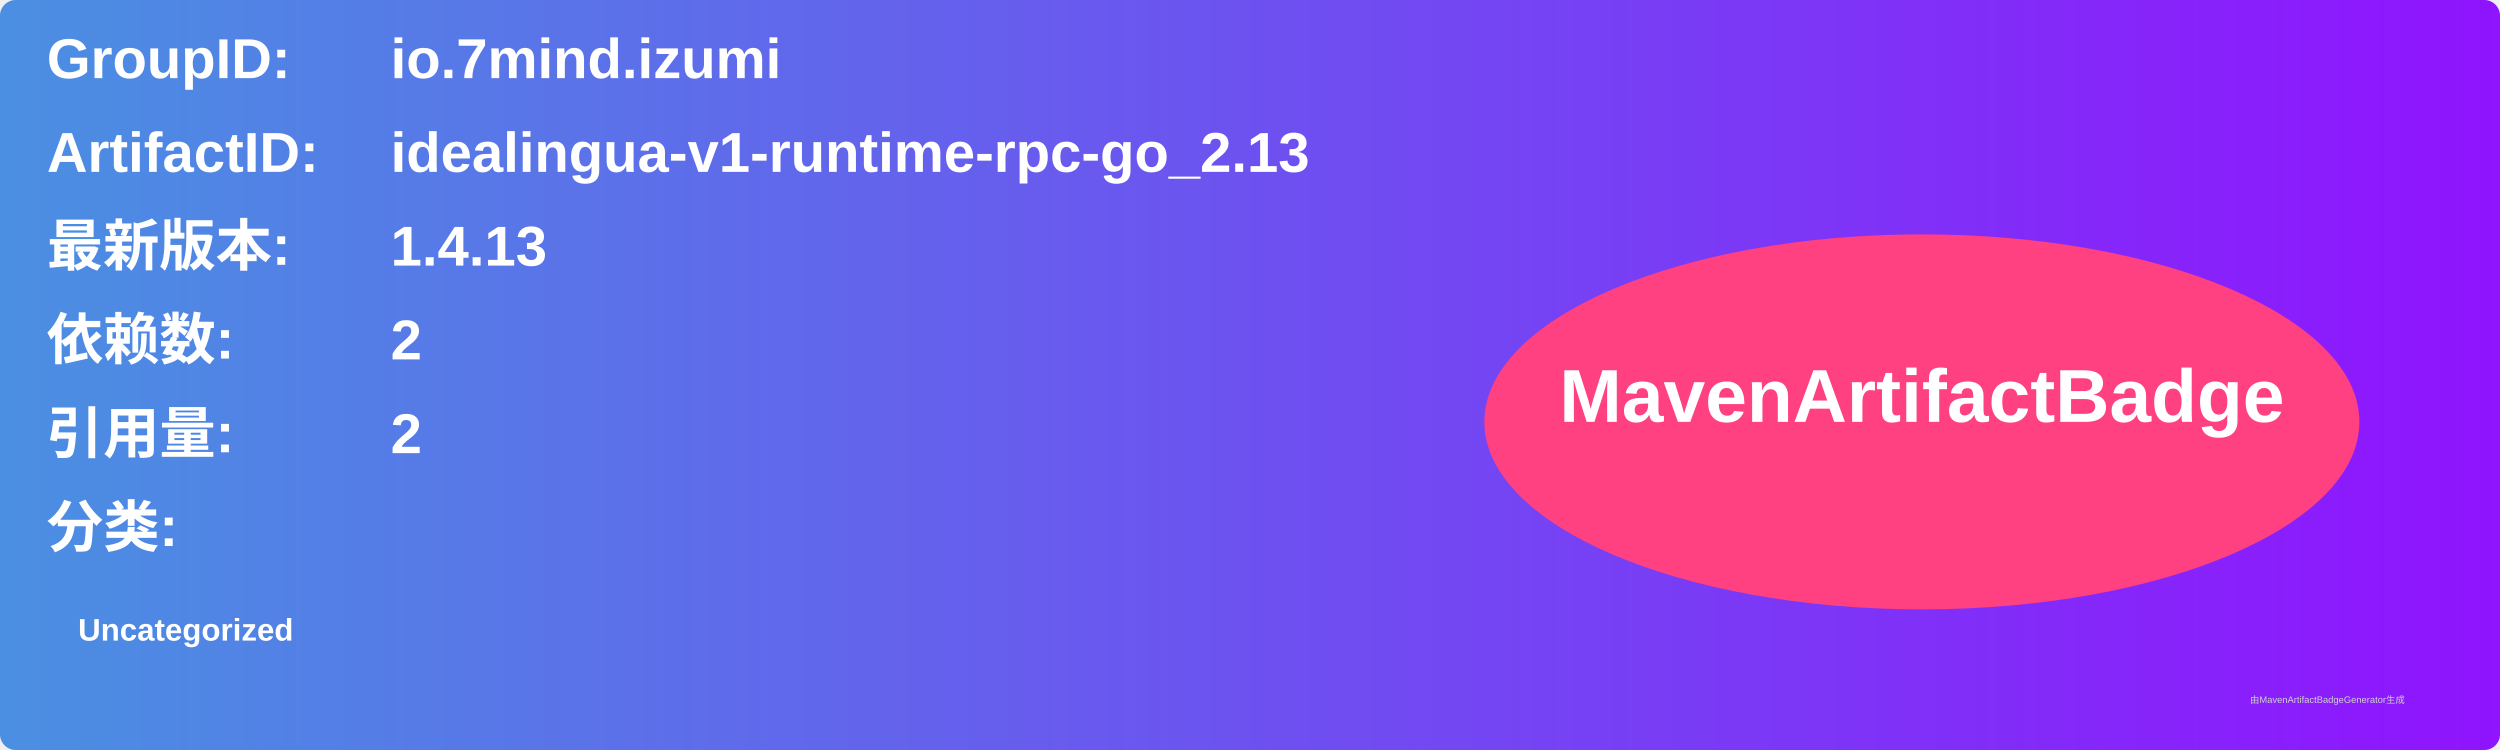
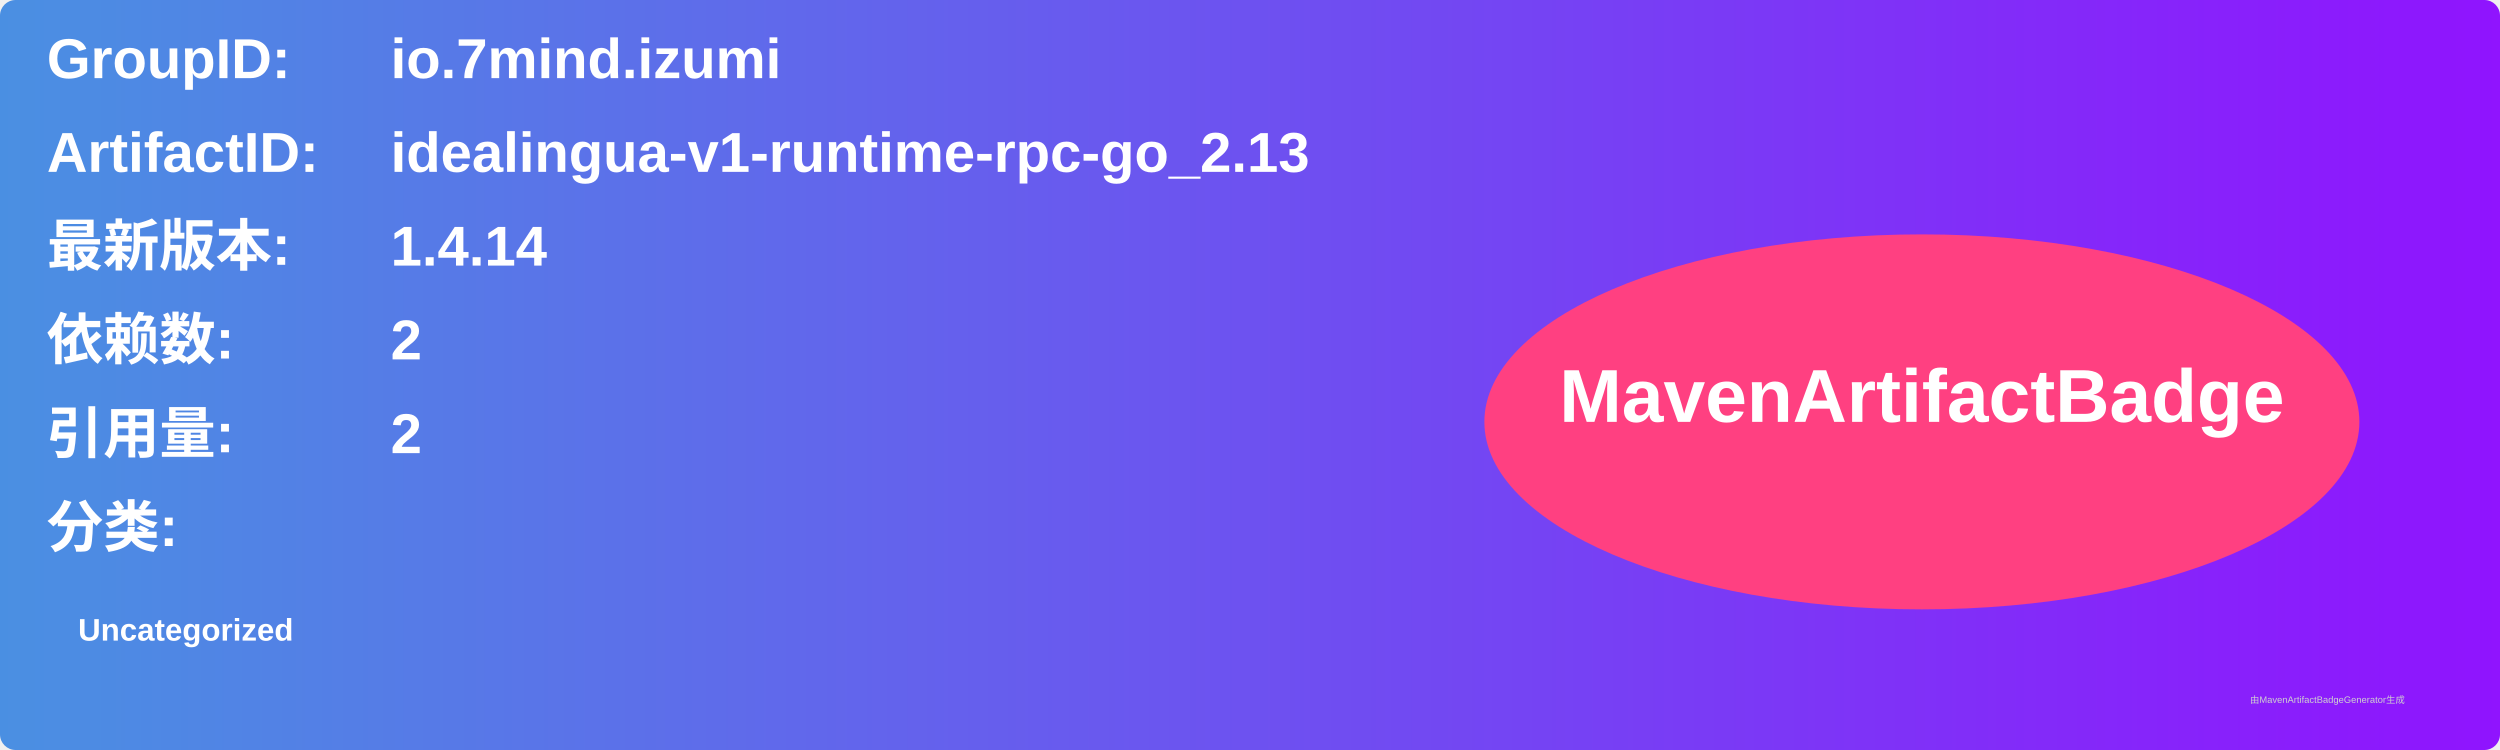
<svg xmlns="http://www.w3.org/2000/svg" width="800" height="240" viewBox="0 0 800 240">
  <linearGradient id="grad" x1="0%" y1="0%" x2="100%" y2="0%">
    <stop offset="0%" stop-color="#4a90e2" />
    <stop offset="100%" stop-color="#9013fe" />
  </linearGradient>
  <rect width="100%" height="100%" rx="5" ry="5" fill="url(#grad)" />
  <g transform="translate(15, 15)">
    <text x="0" y="10" font-family="Arial" font-size="18" fill="white" font-weight="bold" width="260">GroupID:</text>
    <text x="110" y="10" font-family="Arial" font-size="18" fill="white" font-weight="bold" width="460">io.7mind.izumi</text>
    <text x="0" y="40" font-family="Arial" font-size="18" fill="white" font-weight="bold" width="260">ArtifactID:</text>
    <text x="110" y="40" font-family="Arial" font-size="18" fill="white" font-weight="bold" width="460">idealingua-v1-runtime-rpc-go_2.13</text>
    <text x="0" y="70" font-family="Arial" font-size="18" fill="white" font-weight="bold">最新版本:</text>
    <text x="110" y="70" font-family="Arial" font-size="18" fill="white" font-weight="bold">
-       <tspan font-weight="bold">1.4.13</tspan>
+       <tspan font-weight="bold">1.4.14</tspan>
    </text>
    <text x="0" y="100" font-family="Arial" font-size="18" fill="white" font-weight="bold">依赖数: </text>
    <text x="110" y="100" font-family="Arial" font-size="18" fill="white">
      <tspan font-weight="bold">2</tspan>
    </text>
    <text x="0" y="130" font-family="Arial" font-size="18" fill="white" font-weight="bold">引用量: </text>
    <text x="110" y="130" font-family="Arial" font-size="18" fill="white">
      <tspan font-weight="bold">2</tspan>
    </text>
    <text x="0" y="160" font-family="Arial" font-size="18" fill="white" font-weight="bold">分类:</text>
    <text x="10" y="190" font-family="Arial" font-size="10" fill="white">
      <tspan font-weight="bold">Uncategorized</tspan>
    </text>
    <ellipse cx="600" cy="120" rx="140" ry="60" fill="#ff4081" />
    <text x="600" y="120" text-anchor="middle" font-family="Arial" font-size="24" fill="white" font-weight="bold">MavenArtifactBadge</text>
  </g>
  <text x="720" y="225" font-family="Arial" font-size="3" fill="#d0d0d0">由MavenArtifactBadgeGenerator生成</text>
</svg>
